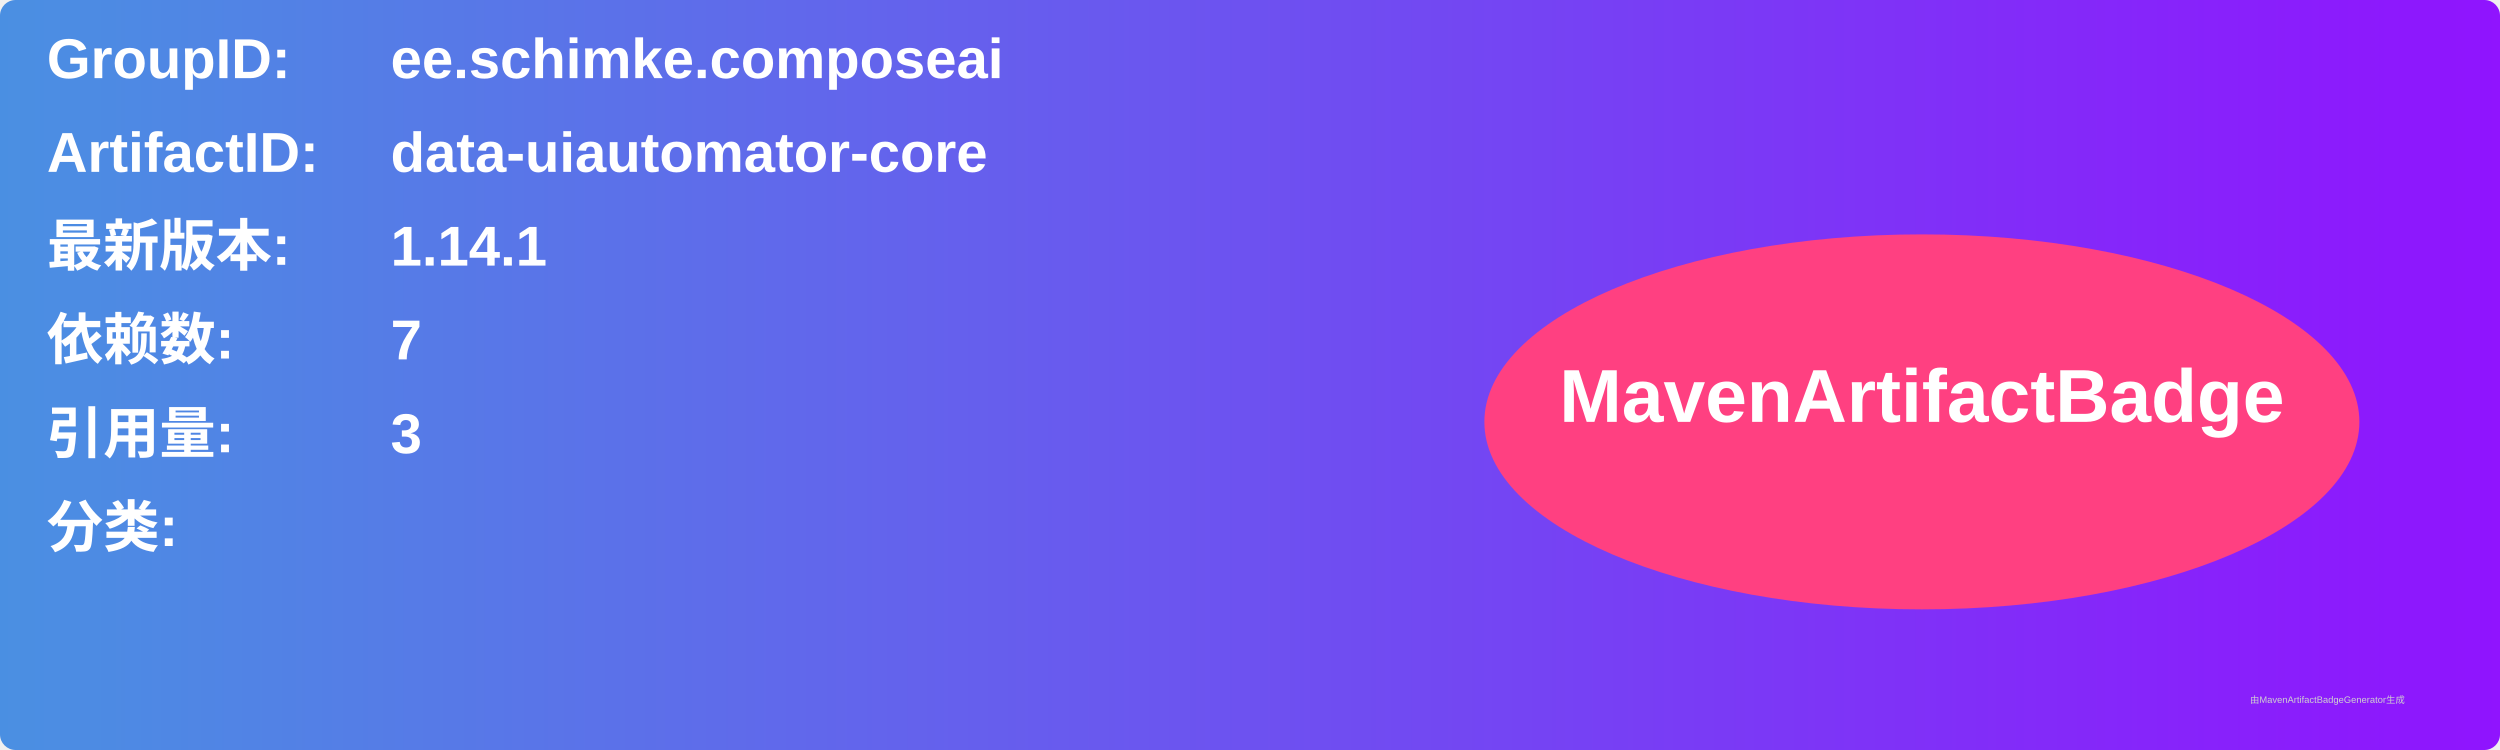
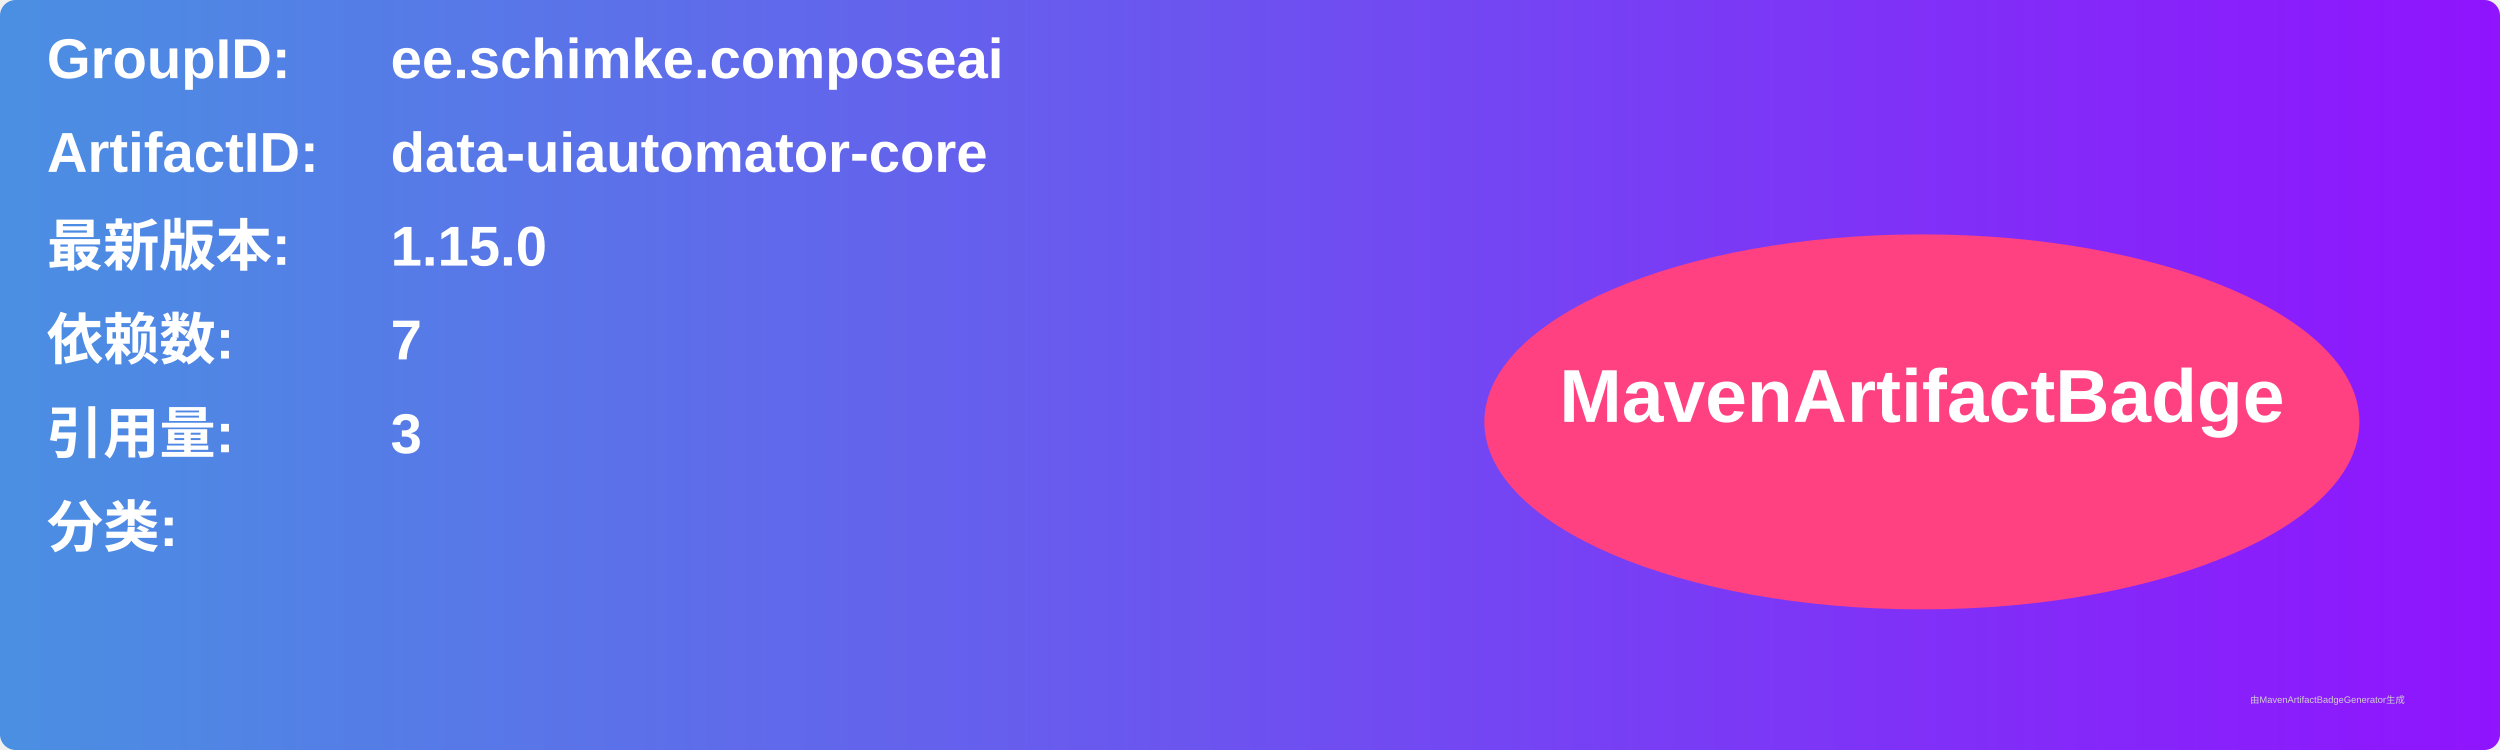
<svg xmlns="http://www.w3.org/2000/svg" width="800" height="240" viewBox="0 0 800 240">
  <linearGradient id="grad" x1="0%" y1="0%" x2="100%" y2="0%">
    <stop offset="0%" stop-color="#4a90e2" />
    <stop offset="100%" stop-color="#9013fe" />
  </linearGradient>
  <rect width="100%" height="100%" rx="5" ry="5" fill="url(#grad)" />
  <g transform="translate(15, 15)">
    <text x="0" y="10" font-family="Arial" font-size="18" fill="white" font-weight="bold" width="260">GroupID:</text>
    <text x="110" y="10" font-family="Arial" font-size="18" fill="white" font-weight="bold" width="460">ee.schimke.composeai</text>
    <text x="0" y="40" font-family="Arial" font-size="18" fill="white" font-weight="bold" width="260">ArtifactID:</text>
    <text x="110" y="40" font-family="Arial" font-size="18" fill="white" font-weight="bold" width="460">data-uiautomator-core</text>
    <text x="0" y="70" font-family="Arial" font-size="18" fill="white" font-weight="bold">最新版本:</text>
    <text x="110" y="70" font-family="Arial" font-size="18" fill="white" font-weight="bold">
-       <tspan font-weight="bold">1.14.1</tspan>
+       <tspan font-weight="bold">1.15.0</tspan>
    </text>
    <text x="0" y="100" font-family="Arial" font-size="18" fill="white" font-weight="bold">依赖数: </text>
    <text x="110" y="100" font-family="Arial" font-size="18" fill="white">
      <tspan font-weight="bold">7</tspan>
    </text>
    <text x="0" y="130" font-family="Arial" font-size="18" fill="white" font-weight="bold">引用量: </text>
    <text x="110" y="130" font-family="Arial" font-size="18" fill="white">
      <tspan font-weight="bold">3</tspan>
    </text>
    <text x="0" y="160" font-family="Arial" font-size="18" fill="white" font-weight="bold">分类:</text>
    <text x="10" y="190" font-family="Arial" font-size="10" fill="white">
      <tspan font-weight="bold" />
    </text>
    <ellipse cx="600" cy="120" rx="140" ry="60" fill="#ff4081" />
    <text x="600" y="120" text-anchor="middle" font-family="Arial" font-size="24" fill="white" font-weight="bold">MavenArtifactBadge</text>
  </g>
  <text x="720" y="225" font-family="Arial" font-size="3" fill="#d0d0d0">由MavenArtifactBadgeGenerator生成</text>
</svg>
